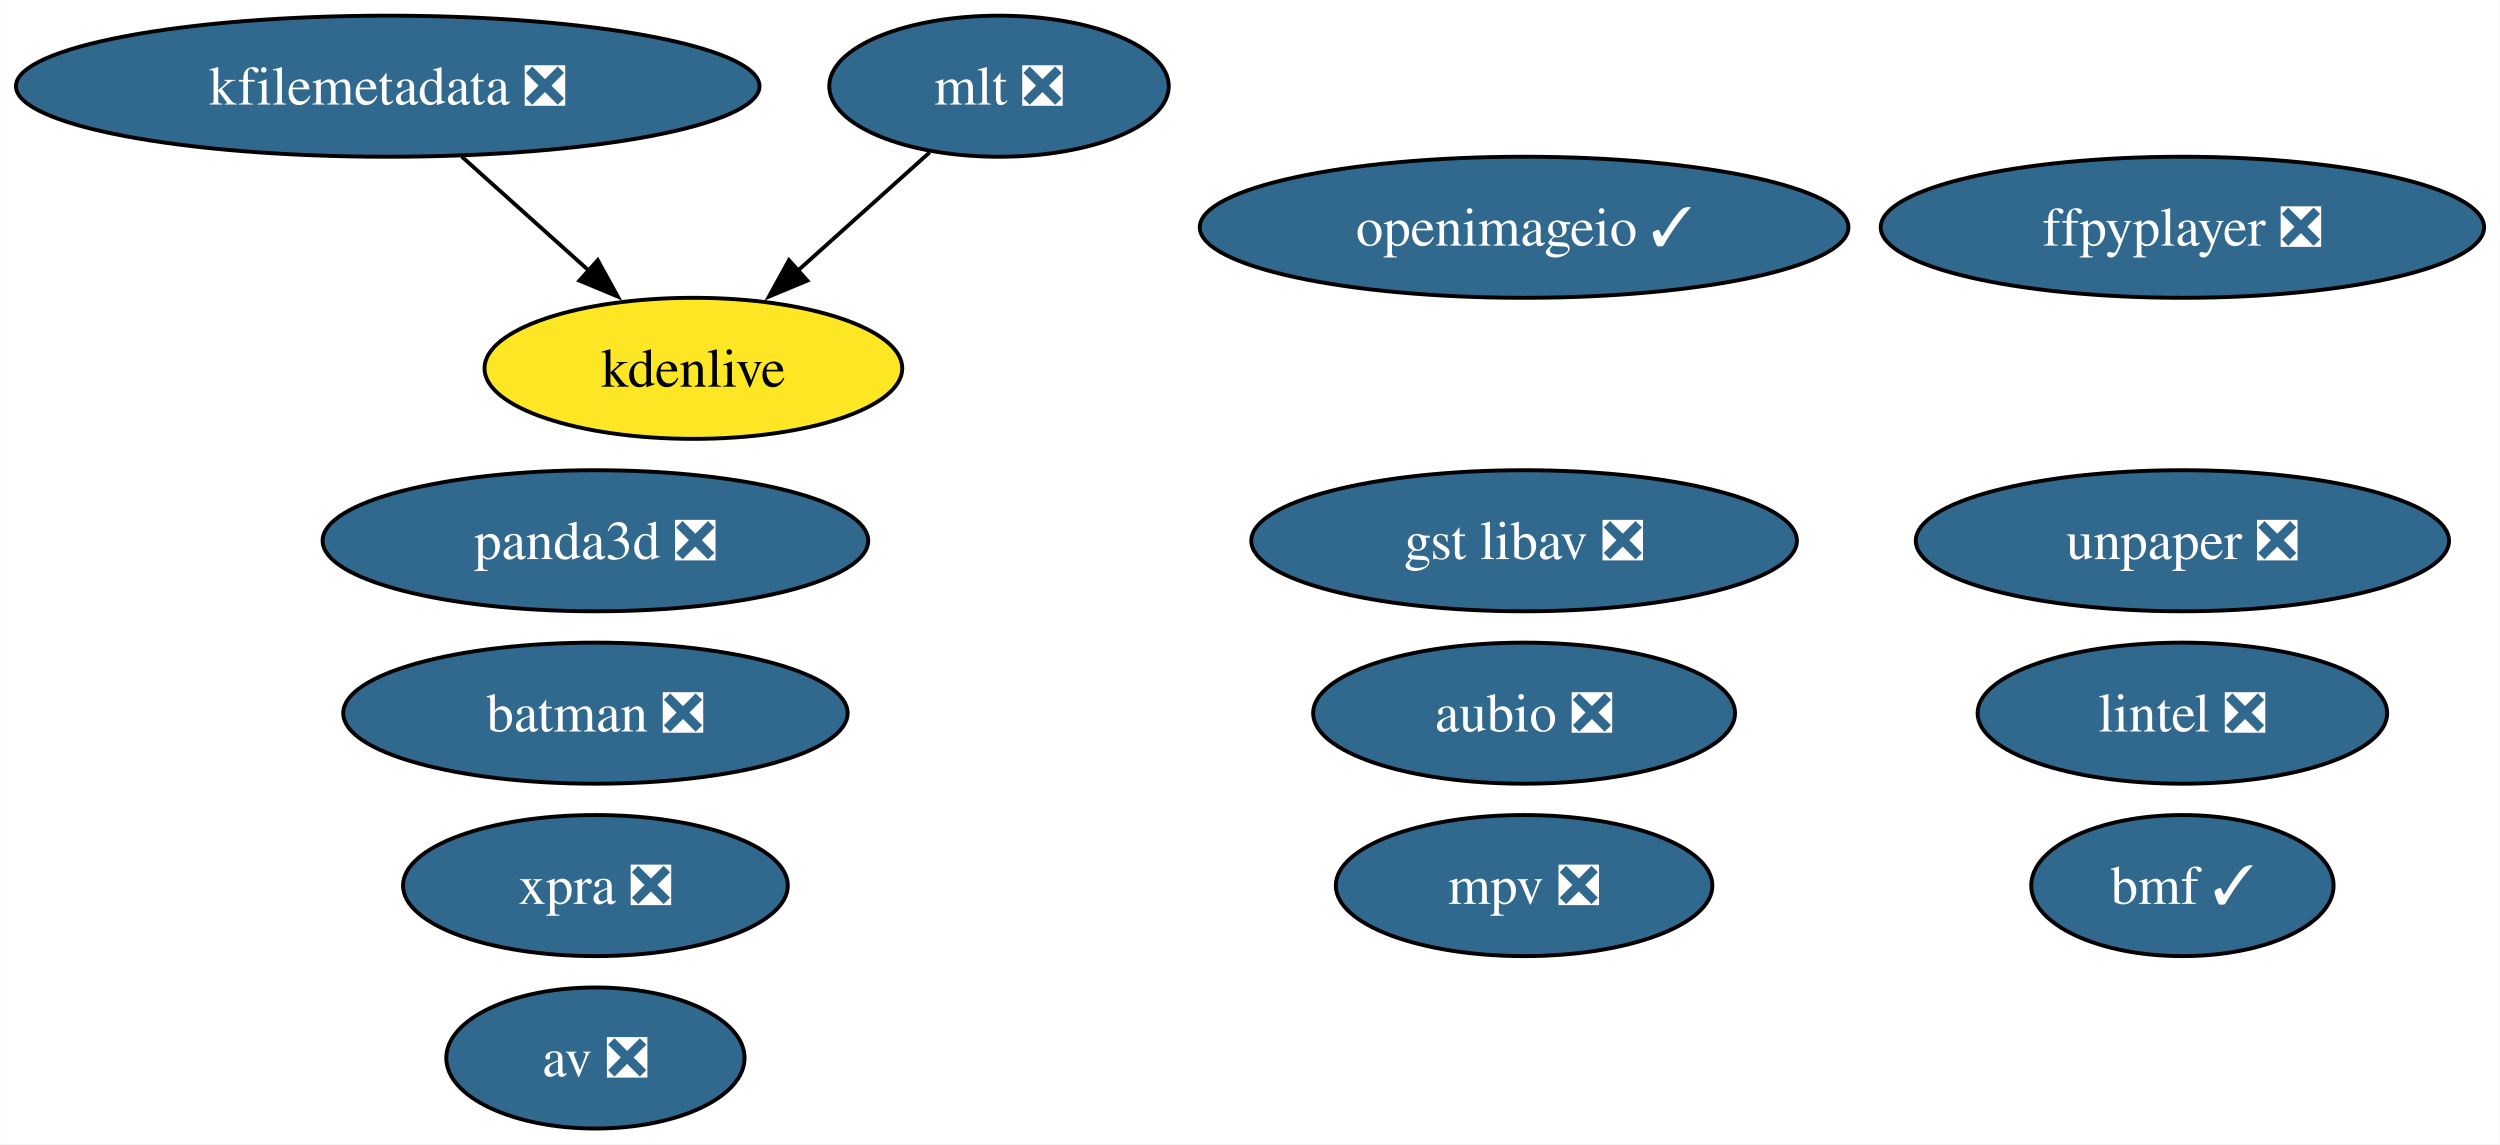
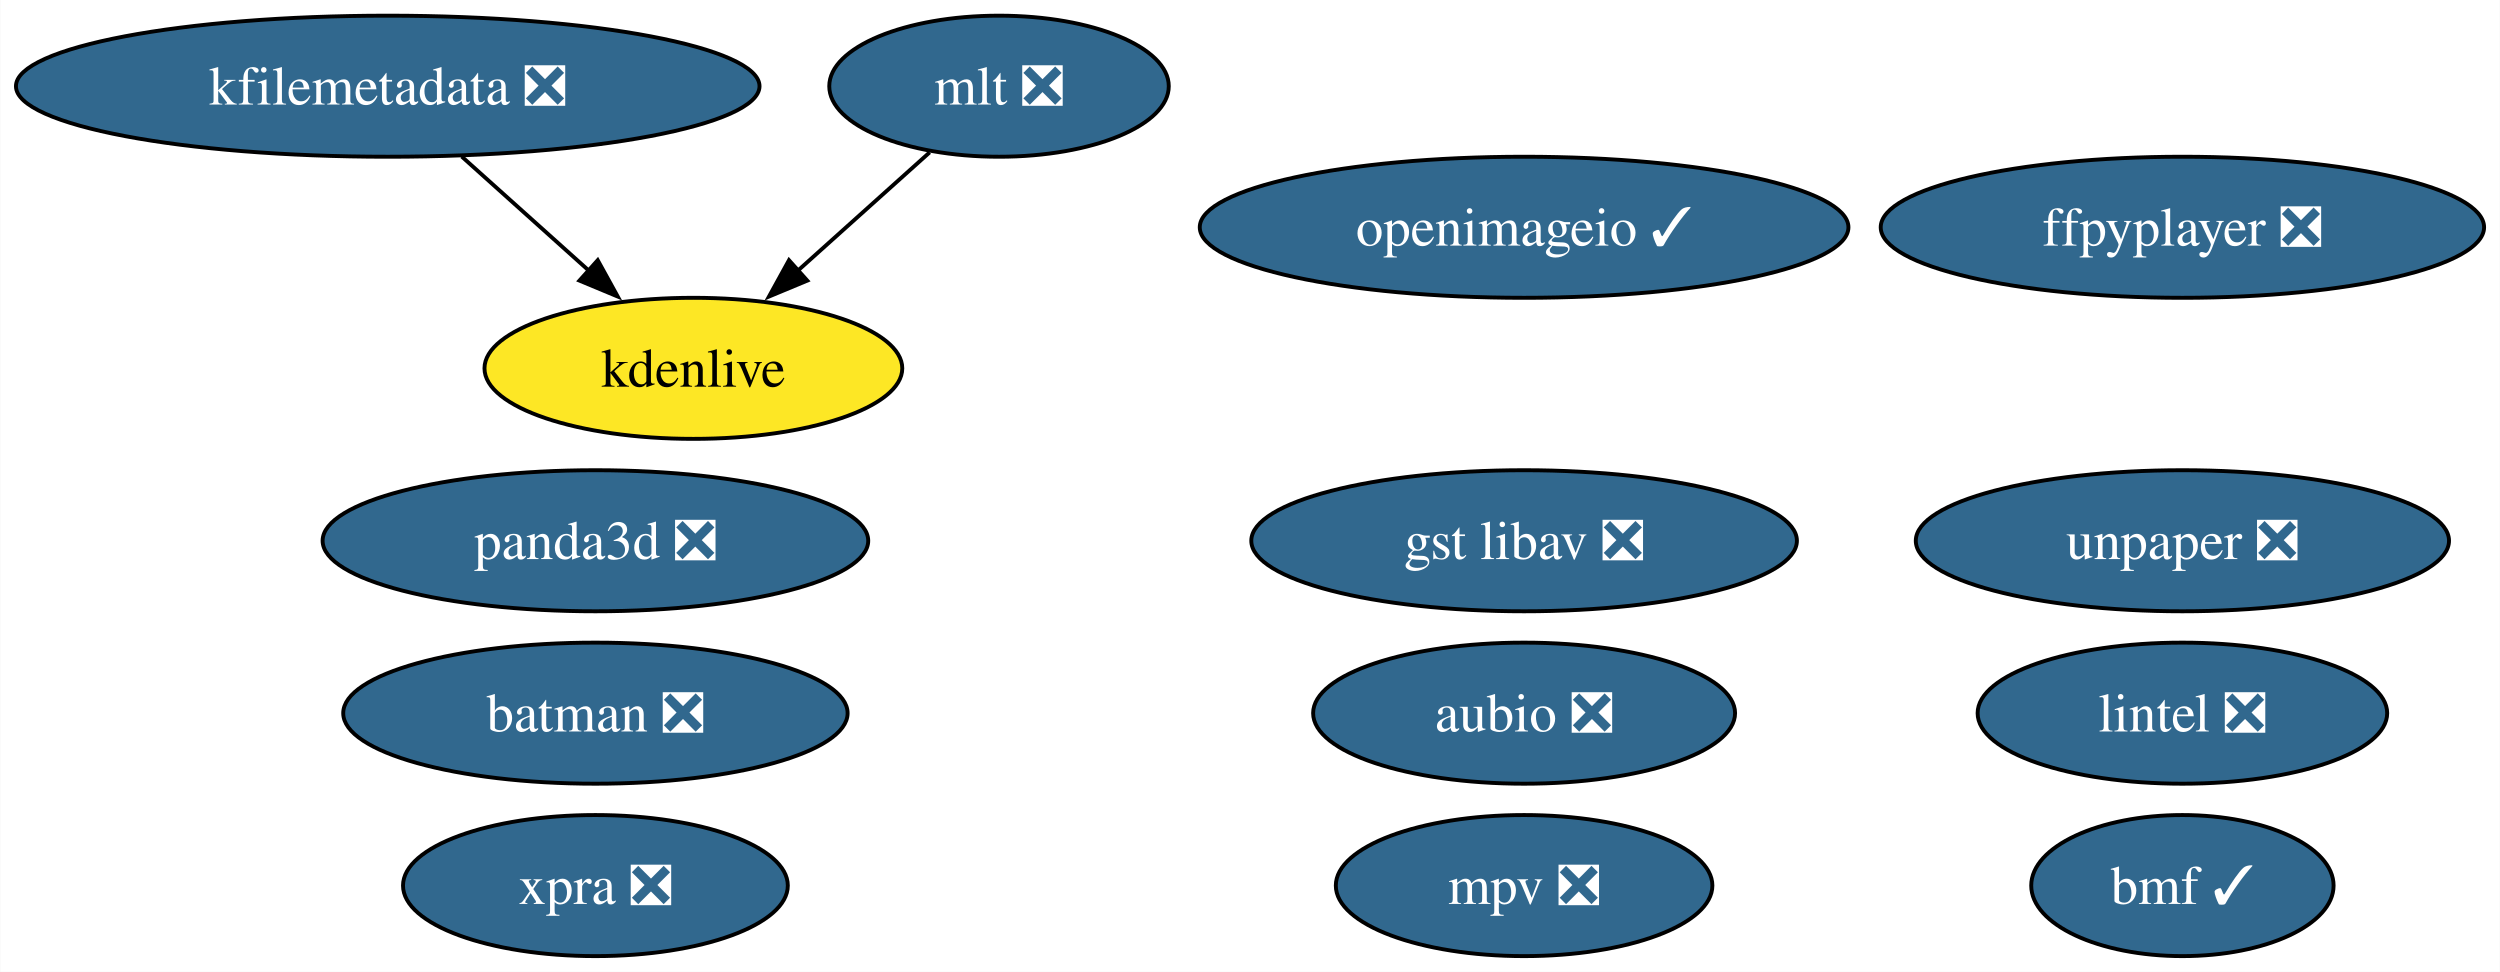
- <svg xmlns="http://www.w3.org/2000/svg" xmlns:xlink="http://www.w3.org/1999/xlink" width="638pt" height="292pt" viewBox="0.00 0.00 637.86 292.00">
-   <g id="graph0" class="graph" transform="scale(1 1) rotate(0) translate(4 288)">
-     <polygon fill="white" stroke="none" points="-4,4 -4,-288 633.86,-288 633.86,4 -4,4" />
+ <svg xmlns="http://www.w3.org/2000/svg" xmlns:xlink="http://www.w3.org/1999/xlink" width="638pt" height="248pt" viewBox="0.00 0.00 637.86 248.00">
+   <g id="graph0" class="graph" transform="scale(1 1) rotate(0) translate(4 244)">
+     <polygon fill="white" stroke="none" points="-4,4 -4,-244 633.86,-244 633.86,4 -4,4" />
    <g id="node1" class="node">
      <g id="a_node1">
        <a xlink:href="https://github.com/conda-forge/aubio-feedstock/pull/39" xlink:title="aubio ❎">
-           <ellipse fill="#31688e" stroke="black" cx="384.88" cy="-106" rx="53.84" ry="18" />
-           <text text-anchor="middle" x="384.88" y="-101.33" font-family="Times,serif" font-size="14.00" fill="white">aubio ❎</text>
+           <ellipse fill="#31688e" stroke="black" cx="384.88" cy="-62" rx="53.84" ry="18" />
+           <text text-anchor="middle" x="384.88" y="-57.33" font-family="Times,serif" font-size="14.00" fill="white">aubio ❎</text>
        </a>
      </g>
    </g>
    <g id="node2" class="node">
      <g id="a_node2">
-         <a xlink:href="https://github.com/conda-forge/av-feedstock/pull/78" xlink:title="av ❎">
-           <ellipse fill="#31688e" stroke="black" cx="147.88" cy="-18" rx="38.06" ry="18" />
-           <text text-anchor="middle" x="147.88" y="-13.32" font-family="Times,serif" font-size="14.00" fill="white">av ❎</text>
+         <a xlink:href="https://github.com/conda-forge/batman-feedstock/pull/33" xlink:title="batman ❎">
+           <ellipse fill="#31688e" stroke="black" cx="147.88" cy="-62" rx="64.36" ry="18" />
+           <text text-anchor="middle" x="147.88" y="-57.33" font-family="Times,serif" font-size="14.00" fill="white">batman ❎</text>
        </a>
      </g>
    </g>
    <g id="node3" class="node">
      <g id="a_node3">
-         <a xlink:href="https://github.com/conda-forge/batman-feedstock/pull/33" xlink:title="batman ❎">
-           <ellipse fill="#31688e" stroke="black" cx="147.88" cy="-106" rx="64.36" ry="18" />
-           <text text-anchor="middle" x="147.88" y="-101.33" font-family="Times,serif" font-size="14.00" fill="white">batman ❎</text>
+         <a xlink:href="https://github.com/conda-forge/ffpyplayer-feedstock/pull/33" xlink:title="ffpyplayer ❎">
+           <ellipse fill="#31688e" stroke="black" cx="552.88" cy="-186" rx="76.99" ry="18" />
+           <text text-anchor="middle" x="552.88" y="-181.32" font-family="Times,serif" font-size="14.00" fill="white">ffpyplayer ❎</text>
        </a>
      </g>
    </g>
    <g id="node4" class="node">
      <g id="a_node4">
-         <a xlink:href="https://github.com/conda-forge/ffpyplayer-feedstock/pull/33" xlink:title="ffpyplayer ❎">
-           <ellipse fill="#31688e" stroke="black" cx="552.88" cy="-230" rx="76.99" ry="18" />
-           <text text-anchor="middle" x="552.88" y="-225.32" font-family="Times,serif" font-size="14.00" fill="white">ffpyplayer ❎</text>
+         <a xlink:href="https://github.com/conda-forge/lintel-feedstock/pull/25" xlink:title="lintel ❎">
+           <ellipse fill="#31688e" stroke="black" cx="552.88" cy="-62" rx="52.26" ry="18" />
+           <text text-anchor="middle" x="552.88" y="-57.33" font-family="Times,serif" font-size="14.00" fill="white">lintel ❎</text>
        </a>
      </g>
    </g>
    <g id="node5" class="node">
      <g id="a_node5">
-         <a xlink:href="https://github.com/conda-forge/lintel-feedstock/pull/25" xlink:title="lintel ❎">
-           <ellipse fill="#31688e" stroke="black" cx="552.88" cy="-106" rx="52.26" ry="18" />
-           <text text-anchor="middle" x="552.88" y="-101.33" font-family="Times,serif" font-size="14.00" fill="white">lintel ❎</text>
+         <a xlink:href="https://github.com/conda-forge/openimageio-feedstock/pull/103" xlink:title="openimageio ✓">
+           <ellipse fill="#31688e" stroke="black" cx="384.88" cy="-186" rx="82.77" ry="18" />
+           <text text-anchor="middle" x="384.88" y="-181.32" font-family="Times,serif" font-size="14.00" fill="white">openimageio ✓</text>
        </a>
      </g>
    </g>
    <g id="node6" class="node">
      <g id="a_node6">
-         <a xlink:href="https://github.com/conda-forge/openimageio-feedstock/pull/103" xlink:title="openimageio ✓">
-           <ellipse fill="#31688e" stroke="black" cx="384.88" cy="-230" rx="82.77" ry="18" />
-           <text text-anchor="middle" x="384.88" y="-225.32" font-family="Times,serif" font-size="14.00" fill="white">openimageio ✓</text>
+         <a xlink:href="https://github.com/conda-forge/mlt-feedstock/pull/28" xlink:title="mlt ❎">
+           <ellipse fill="#31688e" stroke="black" cx="250.88" cy="-222" rx="43.32" ry="18" />
+           <text text-anchor="middle" x="250.88" y="-217.32" font-family="Times,serif" font-size="14.00" fill="white">mlt ❎</text>
        </a>
      </g>
    </g>
-     <g id="node7" class="node">
-       <g id="a_node7">
-         <a xlink:href="https://github.com/conda-forge/mlt-feedstock/pull/28" xlink:title="mlt ❎">
-           <ellipse fill="#31688e" stroke="black" cx="250.88" cy="-266" rx="43.32" ry="18" />
-           <text text-anchor="middle" x="250.88" y="-261.32" font-family="Times,serif" font-size="14.00" fill="white">mlt ❎</text>
-         </a>
-       </g>
-     </g>
-     <g id="node9" class="node">
-       <g id="a_node9">
+     <g id="node8" class="node">
+       <g id="a_node8">
        <a xlink:href="https://github.com/conda-forge/kdenlive-feedstock" xlink:title="kdenlive">
-           <ellipse fill="#fde725" stroke="black" cx="172.88" cy="-194" rx="53.31" ry="18" />
-           <text text-anchor="middle" x="172.88" y="-189.32" font-family="Times,serif" font-size="14.00">kdenlive</text>
+           <ellipse fill="#fde725" stroke="black" cx="172.88" cy="-150" rx="53.31" ry="18" />
+           <text text-anchor="middle" x="172.88" y="-145.32" font-family="Times,serif" font-size="14.00">kdenlive</text>
        </a>
      </g>
    </g>
    <g id="edge1" class="edge">
-       <path fill="none" stroke="black" d="M233.18,-249.12C223.25,-240.2 210.66,-228.91 199.55,-218.94" />
-       <polygon fill="black" stroke="black" points="201.95,-216.39 192.17,-212.32 197.28,-221.6 201.95,-216.39" />
+       <path fill="none" stroke="black" d="M233.18,-205.12C223.25,-196.2 210.66,-184.91 199.55,-174.94" />
+       <polygon fill="black" stroke="black" points="201.95,-172.39 192.17,-168.32 197.28,-177.6 201.95,-172.39" />
    </g>
-     <g id="node8" class="node">
-       <g id="a_node8">
+     <g id="node7" class="node">
+       <g id="a_node7">
        <a xlink:href="https://github.com/conda-forge/kfilemetadata-feedstock/pull/32" xlink:title="kfilemetadata ❎">
-           <ellipse fill="#31688e" stroke="black" cx="94.88" cy="-266" rx="94.88" ry="18" />
-           <text text-anchor="middle" x="94.88" y="-261.32" font-family="Times,serif" font-size="14.00" fill="white">kfilemetadata ❎</text>
+           <ellipse fill="#31688e" stroke="black" cx="94.88" cy="-222" rx="94.88" ry="18" />
+           <text text-anchor="middle" x="94.88" y="-217.32" font-family="Times,serif" font-size="14.00" fill="white">kfilemetadata ❎</text>
        </a>
      </g>
    </g>
    <g id="edge2" class="edge">
-       <path fill="none" stroke="black" d="M113.76,-248.05C123.48,-239.33 135.5,-228.54 146.15,-218.98" />
-       <polygon fill="black" stroke="black" points="148.47,-221.6 153.58,-212.32 143.8,-216.39 148.47,-221.6" />
+       <path fill="none" stroke="black" d="M113.76,-204.05C123.48,-195.33 135.5,-184.54 146.15,-174.98" />
+       <polygon fill="black" stroke="black" points="148.47,-177.6 153.58,-168.32 143.8,-172.39 148.47,-177.6" />
+     </g>
+     <g id="node9" class="node">
+       <g id="a_node9">
+         <a xlink:href="https://github.com/conda-forge/panda3d-feedstock/pull/49" xlink:title="panda3d ❎">
+           <ellipse fill="#31688e" stroke="black" cx="147.88" cy="-106" rx="69.62" ry="18" />
+           <text text-anchor="middle" x="147.88" y="-101.33" font-family="Times,serif" font-size="14.00" fill="white">panda3d ❎</text>
+         </a>
+       </g>
    </g>
    <g id="node10" class="node">
      <g id="a_node10">
-         <a xlink:href="https://github.com/conda-forge/panda3d-feedstock/pull/49" xlink:title="panda3d ❎">
-           <ellipse fill="#31688e" stroke="black" cx="147.88" cy="-150" rx="69.62" ry="18" />
-           <text text-anchor="middle" x="147.88" y="-145.32" font-family="Times,serif" font-size="14.00" fill="white">panda3d ❎</text>
+         <a xlink:href="https://github.com/conda-forge/unpaper-feedstock/pull/8" xlink:title="unpaper ❎">
+           <ellipse fill="#31688e" stroke="black" cx="552.88" cy="-106" rx="68.04" ry="18" />
+           <text text-anchor="middle" x="552.88" y="-101.33" font-family="Times,serif" font-size="14.00" fill="white">unpaper ❎</text>
        </a>
      </g>
    </g>
    <g id="node11" class="node">
      <g id="a_node11">
-         <a xlink:href="https://github.com/conda-forge/unpaper-feedstock/pull/8" xlink:title="unpaper ❎">
-           <ellipse fill="#31688e" stroke="black" cx="552.88" cy="-150" rx="68.04" ry="18" />
-           <text text-anchor="middle" x="552.88" y="-145.32" font-family="Times,serif" font-size="14.00" fill="white">unpaper ❎</text>
+         <a xlink:href="https://github.com/conda-forge/gst-libav-feedstock/pull/52" xlink:title="gst libav ❎">
+           <ellipse fill="#31688e" stroke="black" cx="384.88" cy="-106" rx="69.62" ry="18" />
+           <text text-anchor="middle" x="384.88" y="-101.33" font-family="Times,serif" font-size="14.00" fill="white">gst libav ❎</text>
        </a>
      </g>
    </g>
    <g id="node12" class="node">
      <g id="a_node12">
-         <a xlink:href="https://github.com/conda-forge/gst-libav-feedstock/pull/52" xlink:title="gst libav ❎">
-           <ellipse fill="#31688e" stroke="black" cx="384.88" cy="-150" rx="69.62" ry="18" />
-           <text text-anchor="middle" x="384.88" y="-145.32" font-family="Times,serif" font-size="14.00" fill="white">gst libav ❎</text>
+         <a xlink:href="https://github.com/conda-forge/xpra-feedstock/pull/39" xlink:title="xpra ❎">
+           <ellipse fill="#31688e" stroke="black" cx="147.88" cy="-18" rx="49.1" ry="18" />
+           <text text-anchor="middle" x="147.88" y="-13.32" font-family="Times,serif" font-size="14.00" fill="white">xpra ❎</text>
        </a>
      </g>
    </g>
    <g id="node13" class="node">
      <g id="a_node13">
-         <a xlink:href="https://github.com/conda-forge/xpra-feedstock/pull/39" xlink:title="xpra ❎">
-           <ellipse fill="#31688e" stroke="black" cx="147.88" cy="-62" rx="49.1" ry="18" />
-           <text text-anchor="middle" x="147.88" y="-57.33" font-family="Times,serif" font-size="14.00" fill="white">xpra ❎</text>
+         <a xlink:href="https://github.com/conda-forge/bmf-feedstock/pull/26" xlink:title="bmf ✓">
+           <ellipse fill="#31688e" stroke="black" cx="552.88" cy="-18" rx="38.58" ry="18" />
+           <text text-anchor="middle" x="552.88" y="-13.32" font-family="Times,serif" font-size="14.00" fill="white">bmf ✓</text>
        </a>
      </g>
    </g>
    <g id="node14" class="node">
      <g id="a_node14">
-         <a xlink:href="https://github.com/conda-forge/bmf-feedstock/pull/26" xlink:title="bmf ✓">
-           <ellipse fill="#31688e" stroke="black" cx="552.88" cy="-62" rx="38.58" ry="18" />
-           <text text-anchor="middle" x="552.88" y="-57.33" font-family="Times,serif" font-size="14.00" fill="white">bmf ✓</text>
-         </a>
-       </g>
-     </g>
-     <g id="node15" class="node">
-       <g id="a_node15">
        <a xlink:href="https://github.com/conda-forge/mpv-feedstock/pull/5" xlink:title="mpv ❎">
-           <ellipse fill="#31688e" stroke="black" cx="384.88" cy="-62" rx="48.05" ry="18" />
-           <text text-anchor="middle" x="384.88" y="-57.33" font-family="Times,serif" font-size="14.00" fill="white">mpv ❎</text>
+           <ellipse fill="#31688e" stroke="black" cx="384.88" cy="-18" rx="48.05" ry="18" />
+           <text text-anchor="middle" x="384.88" y="-13.32" font-family="Times,serif" font-size="14.00" fill="white">mpv ❎</text>
        </a>
      </g>
    </g>
  </g>
</svg>
